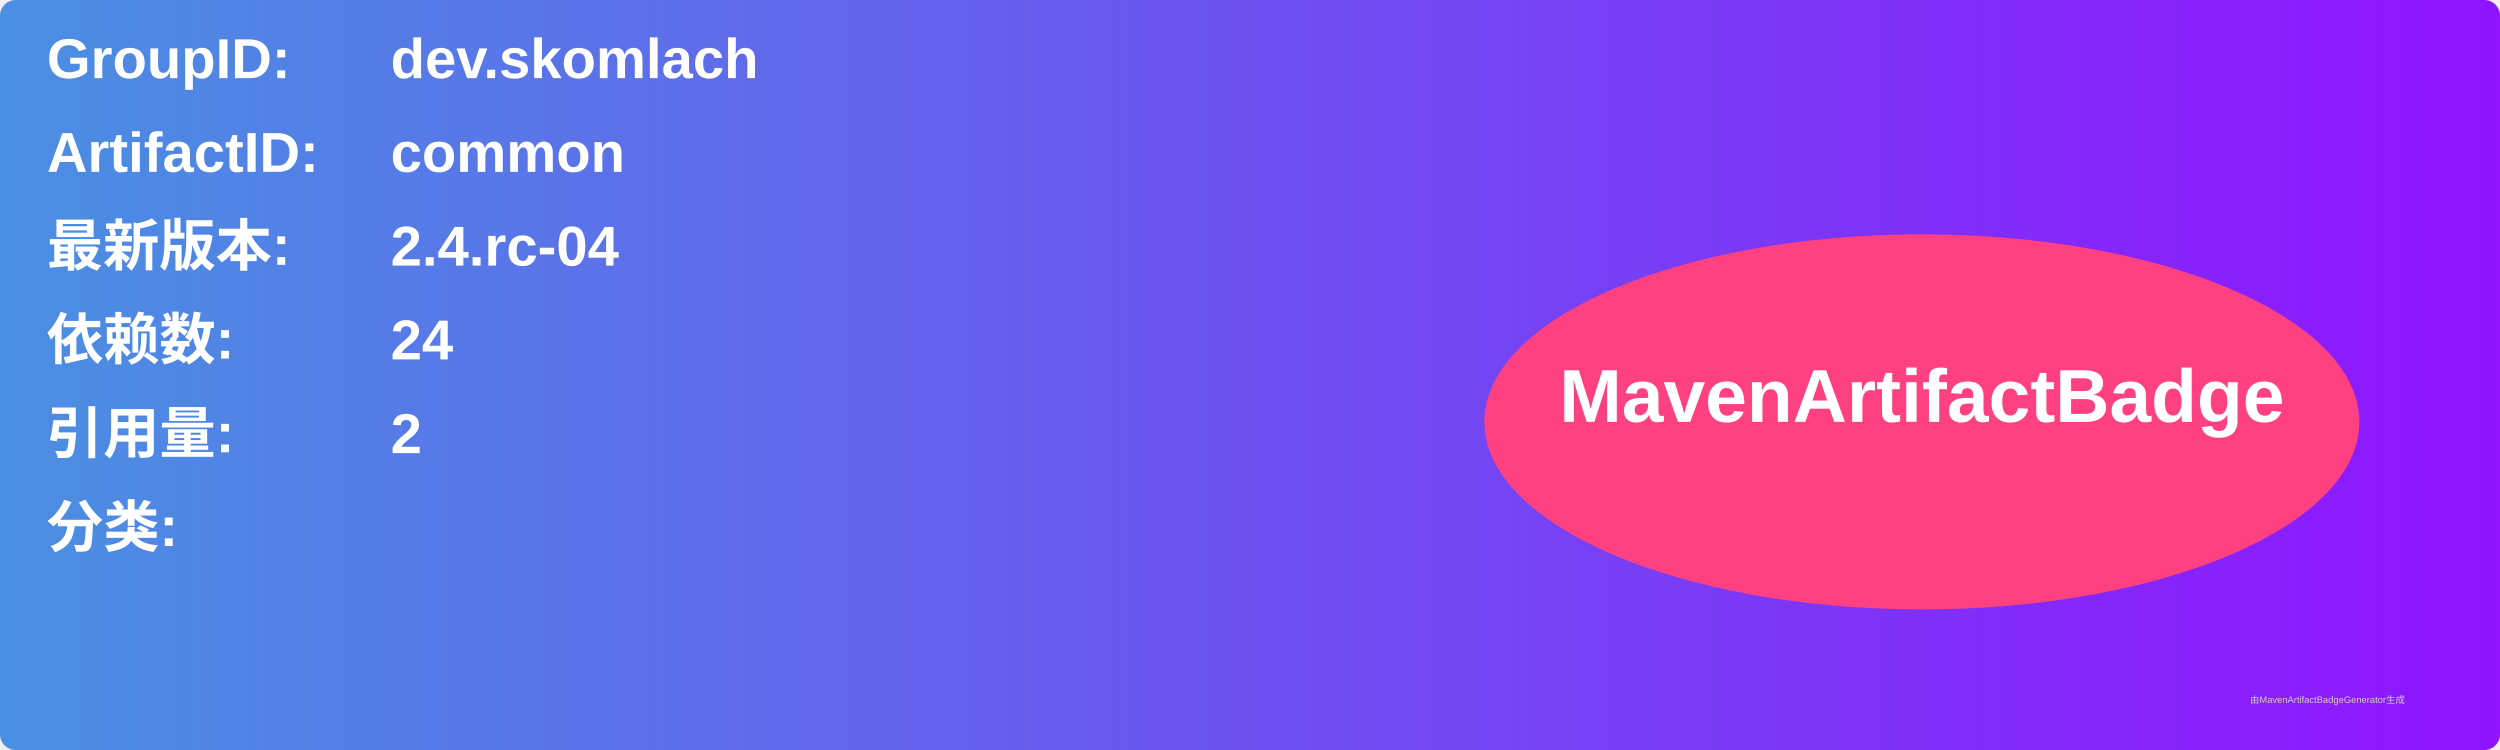
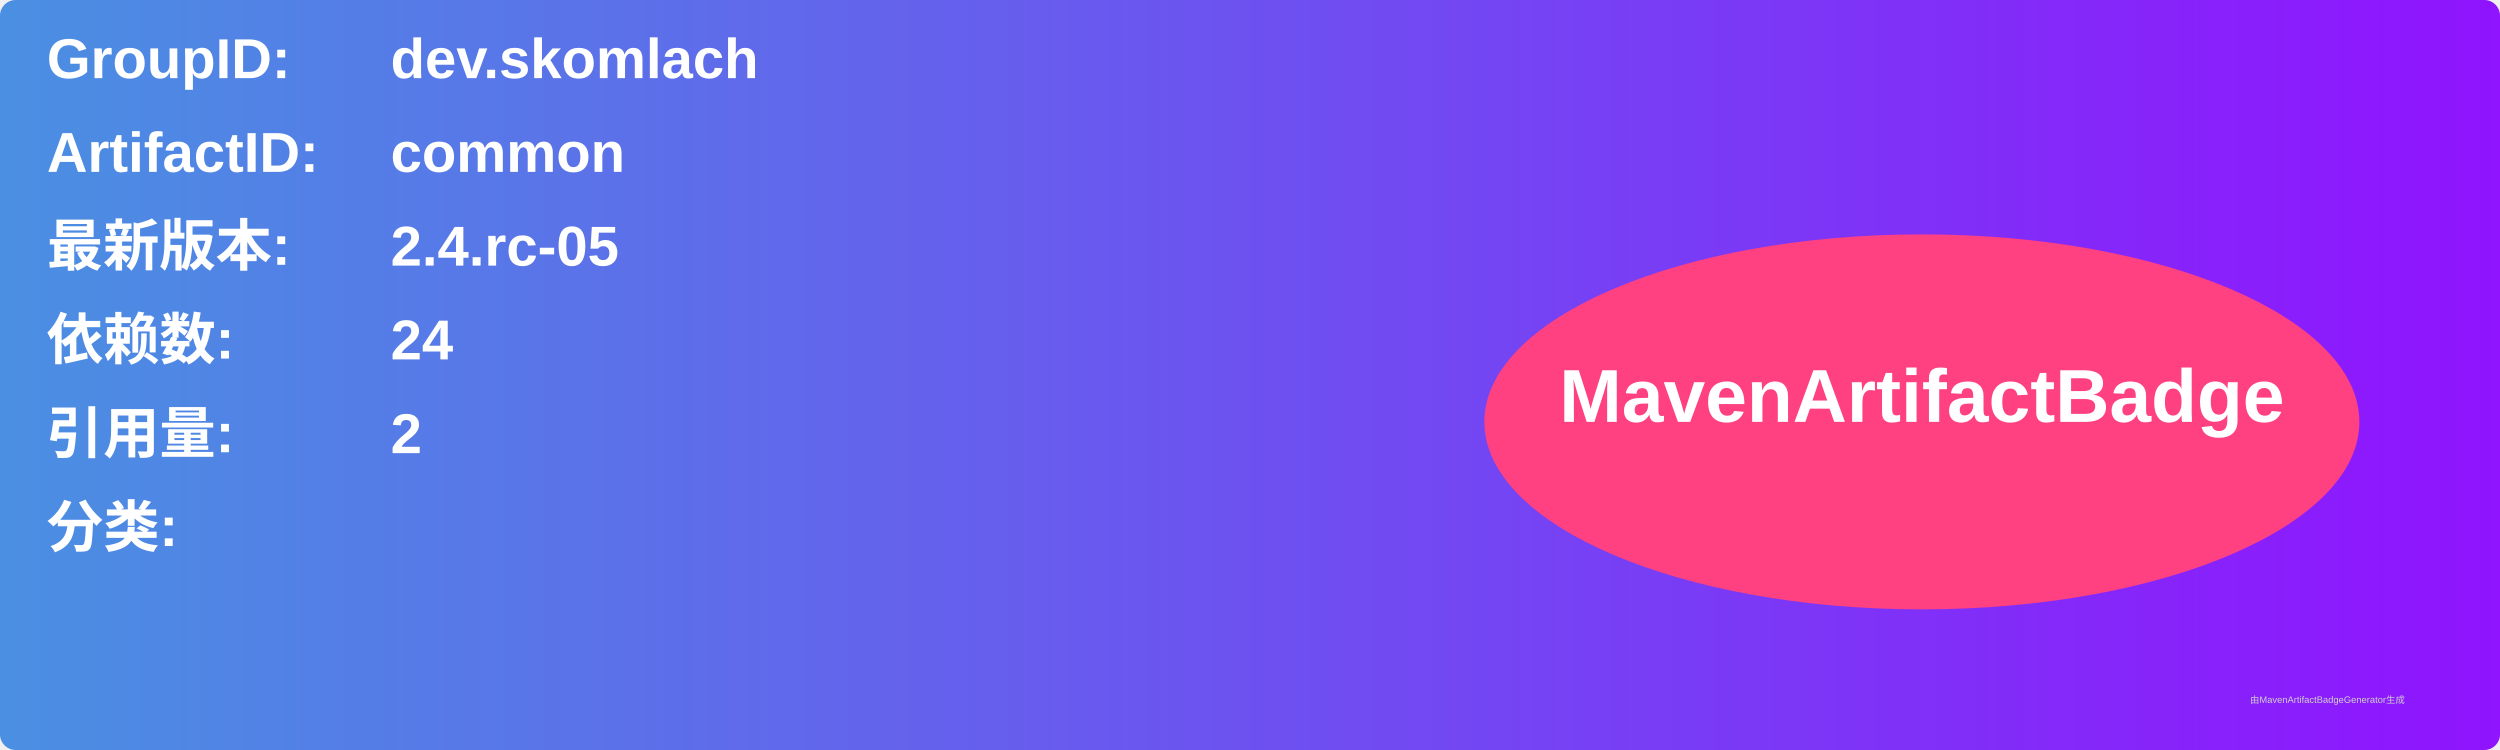
<svg xmlns="http://www.w3.org/2000/svg" width="800" height="240" viewBox="0 0 800 240">
  <linearGradient id="grad" x1="0%" y1="0%" x2="100%" y2="0%">
    <stop offset="0%" stop-color="#4a90e2" />
    <stop offset="100%" stop-color="#9013fe" />
  </linearGradient>
  <rect width="100%" height="100%" rx="5" ry="5" fill="url(#grad)" />
  <g transform="translate(15, 15)">
    <text x="0" y="10" font-family="Arial" font-size="18" fill="white" font-weight="bold" width="260">GroupID:</text>
    <text x="110" y="10" font-family="Arial" font-size="18" fill="white" font-weight="bold" width="460">dev.skomlach</text>
    <text x="0" y="40" font-family="Arial" font-size="18" fill="white" font-weight="bold" width="260">ArtifactID:</text>
    <text x="110" y="40" font-family="Arial" font-size="18" fill="white" font-weight="bold" width="460">common</text>
    <text x="0" y="70" font-family="Arial" font-size="18" fill="white" font-weight="bold">最新版本:</text>
    <text x="110" y="70" font-family="Arial" font-size="18" fill="white" font-weight="bold">
-       <tspan font-weight="bold">2.4.rc-04</tspan>
+       <tspan font-weight="bold">2.4.rc-05</tspan>
    </text>
    <text x="0" y="100" font-family="Arial" font-size="18" fill="white" font-weight="bold">依赖数: </text>
    <text x="110" y="100" font-family="Arial" font-size="18" fill="white">
      <tspan font-weight="bold">24</tspan>
    </text>
    <text x="0" y="130" font-family="Arial" font-size="18" fill="white" font-weight="bold">引用量: </text>
    <text x="110" y="130" font-family="Arial" font-size="18" fill="white">
      <tspan font-weight="bold">2</tspan>
    </text>
    <text x="0" y="160" font-family="Arial" font-size="18" fill="white" font-weight="bold">分类:</text>
    <text x="10" y="190" font-family="Arial" font-size="10" fill="white">
      <tspan font-weight="bold" />
    </text>
    <ellipse cx="600" cy="120" rx="140" ry="60" fill="#ff4081" />
    <text x="600" y="120" text-anchor="middle" font-family="Arial" font-size="24" fill="white" font-weight="bold">MavenArtifactBadge</text>
  </g>
  <text x="720" y="225" font-family="Arial" font-size="3" fill="#d0d0d0">由MavenArtifactBadgeGenerator生成</text>
</svg>
